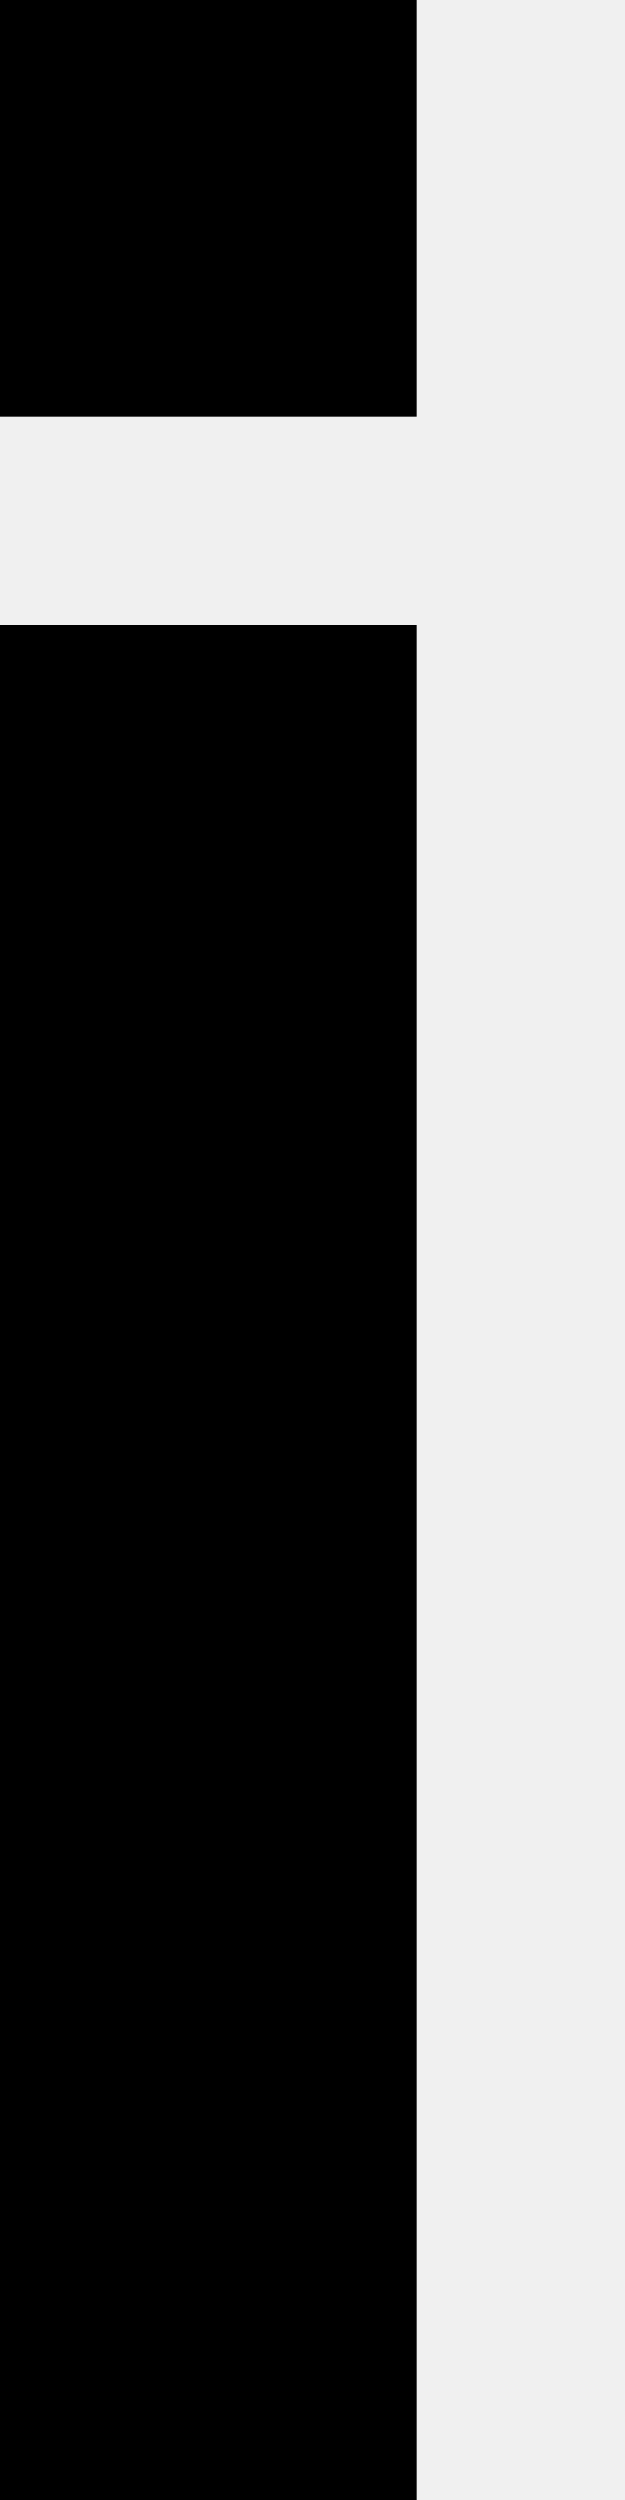
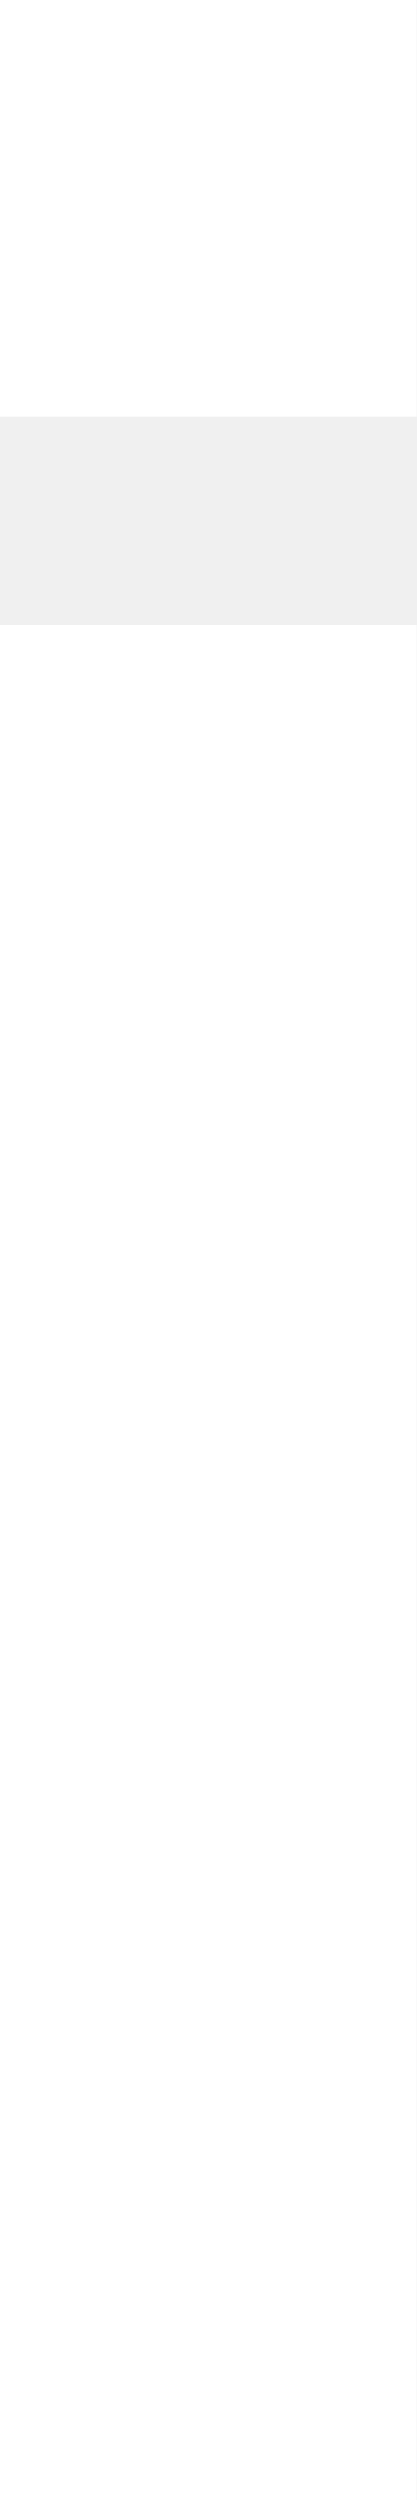
- <svg xmlns="http://www.w3.org/2000/svg" width="3" height="12" fill="none">
-   <path fill="#000" fill-rule="evenodd" d="M0 0h2v2H0V0Zm2 12H0V3h2v9Z" clip-rule="evenodd" />
+ <svg xmlns="http://www.w3.org/2000/svg" width="2" height="12" viewBox="0 0 2 12" fill="none">
+   <path fill-rule="evenodd" clip-rule="evenodd" d="M0 0H2V2H0V0ZM2 12H0V3H2V12Z" fill="white" />
</svg>
